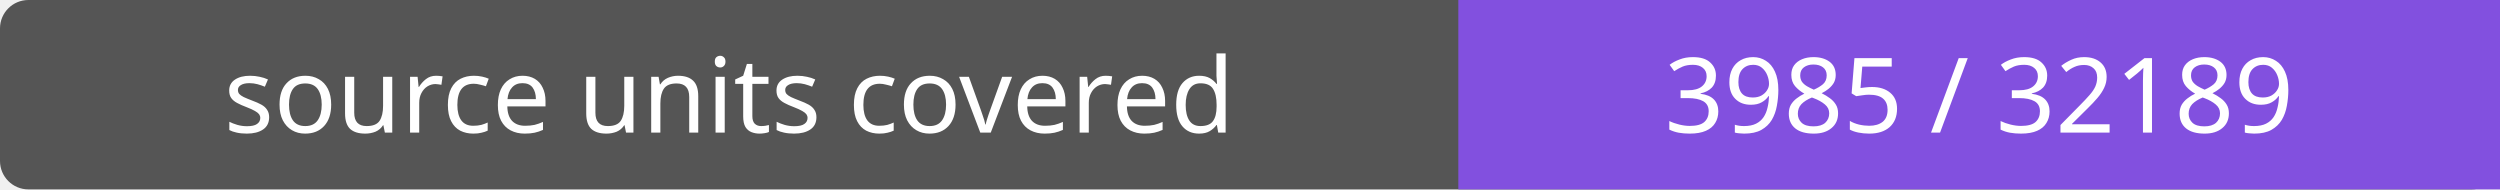
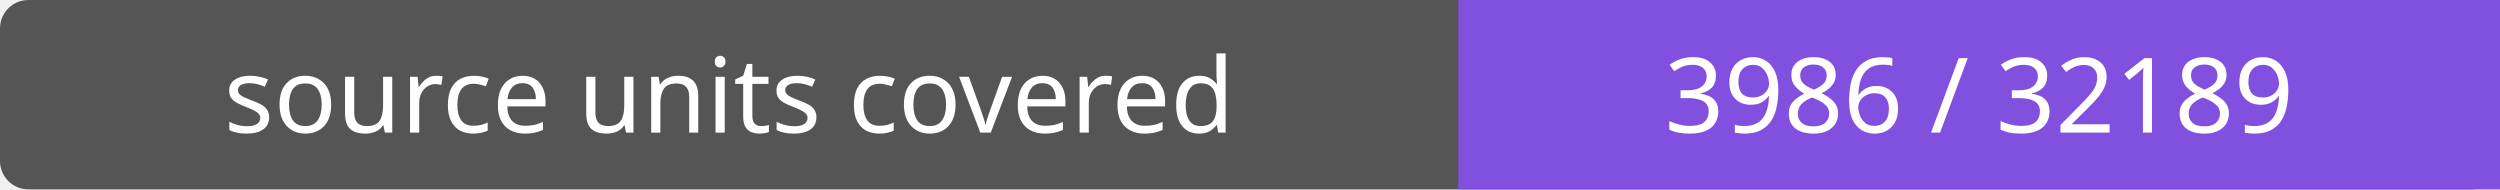
- <svg xmlns="http://www.w3.org/2000/svg" width="264" height="20" role="img" aria-label="source units covered: 3985 / 32189">
+ <svg xmlns="http://www.w3.org/2000/svg" width="264" height="20" role="img" aria-label="source units covered: 3986 / 32189">
  <rect width="264" height="20" rx="3" fill="#555" />
  <path fill="#8250df" d="M154 0h110v20H154z" />
  <g fill="#fff" text-anchor="middle" font-family="Verdana,sans-serif" font-size="11">
    <text x="77.0" y="14">source units covered</text>
-     <text x="209.0" y="14">3985 / 32189</text>
+     <text x="209.0" y="14">3986 / 32189</text>
  </g>
</svg>
